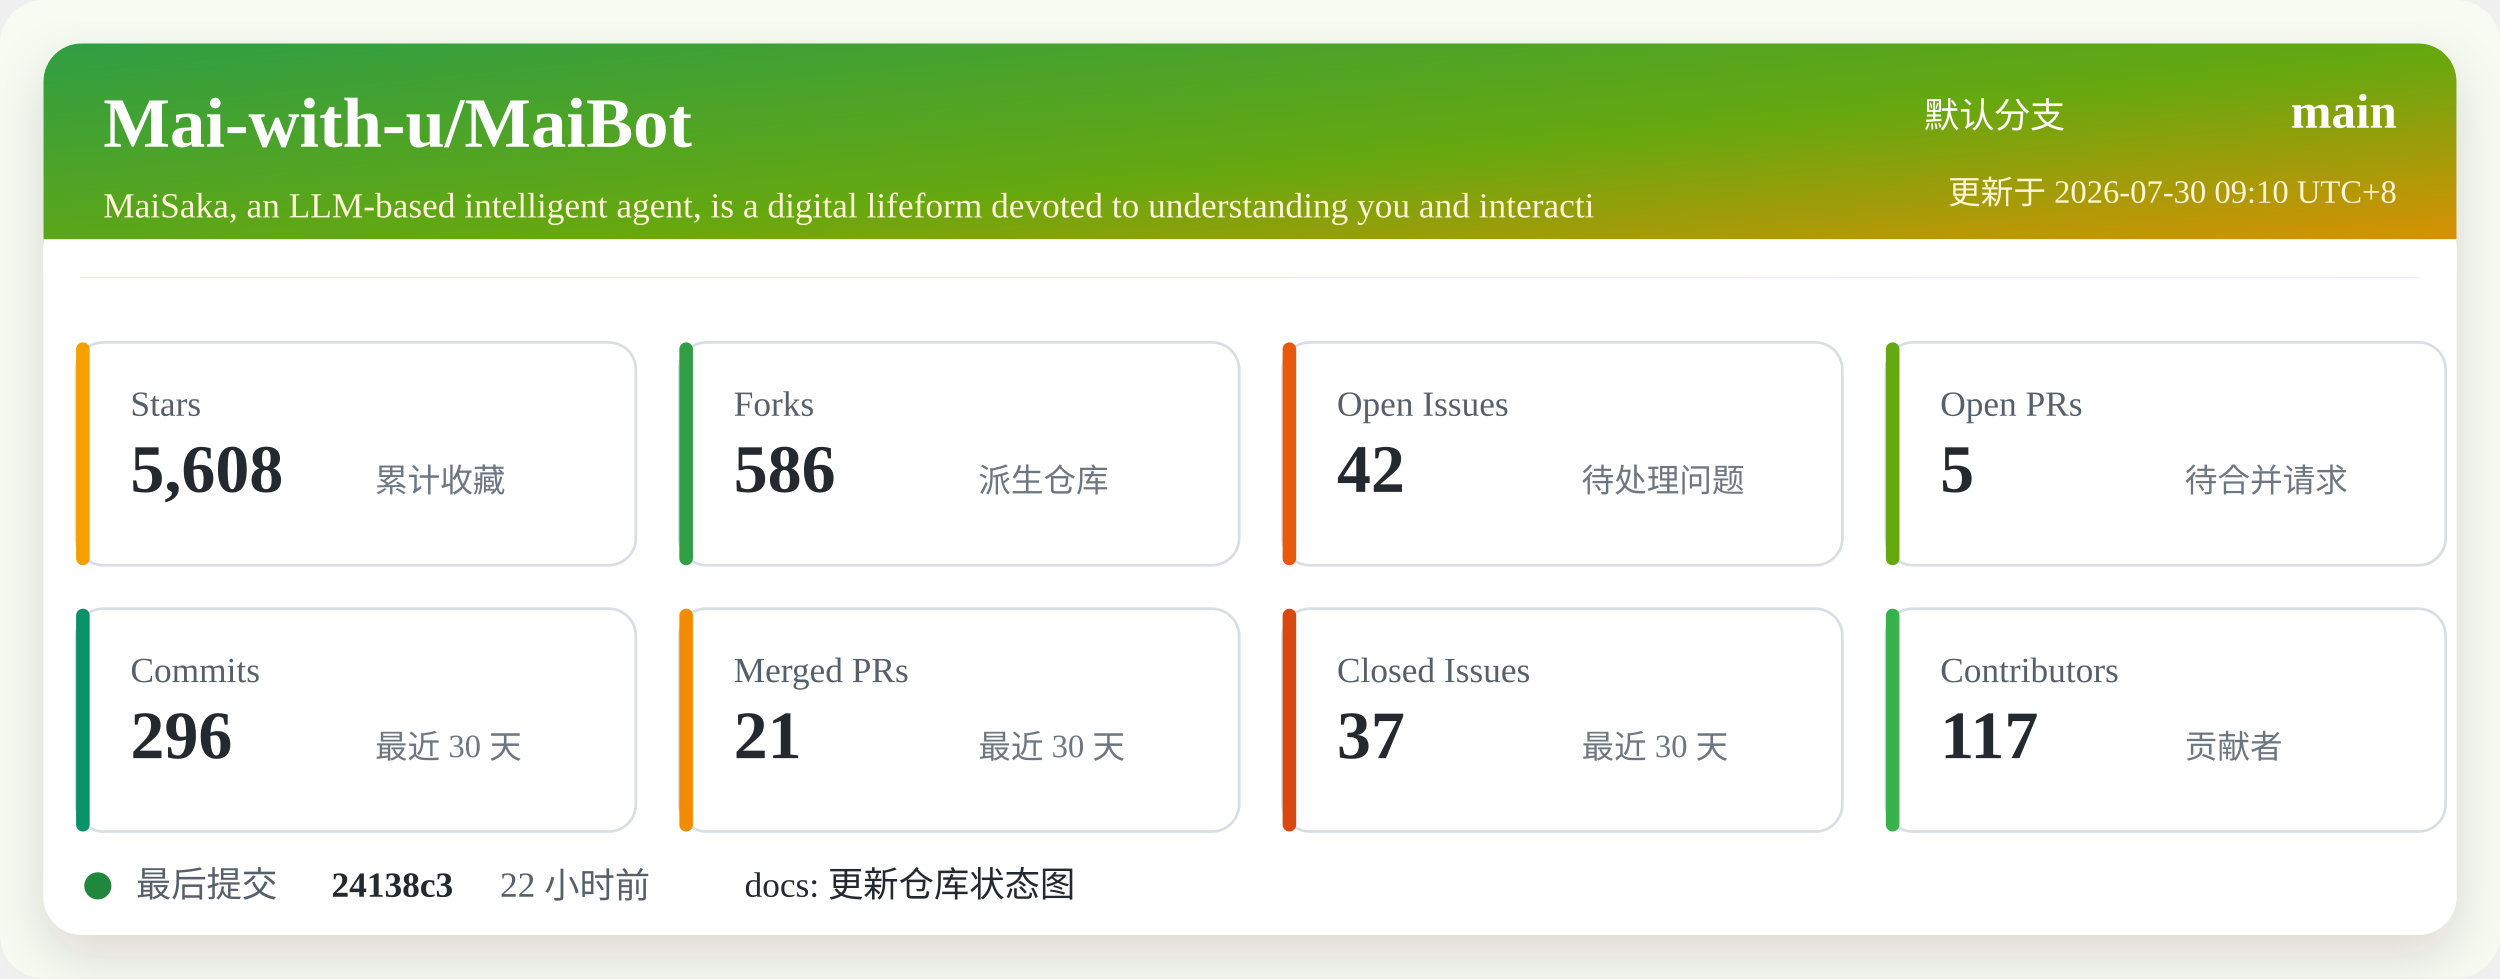
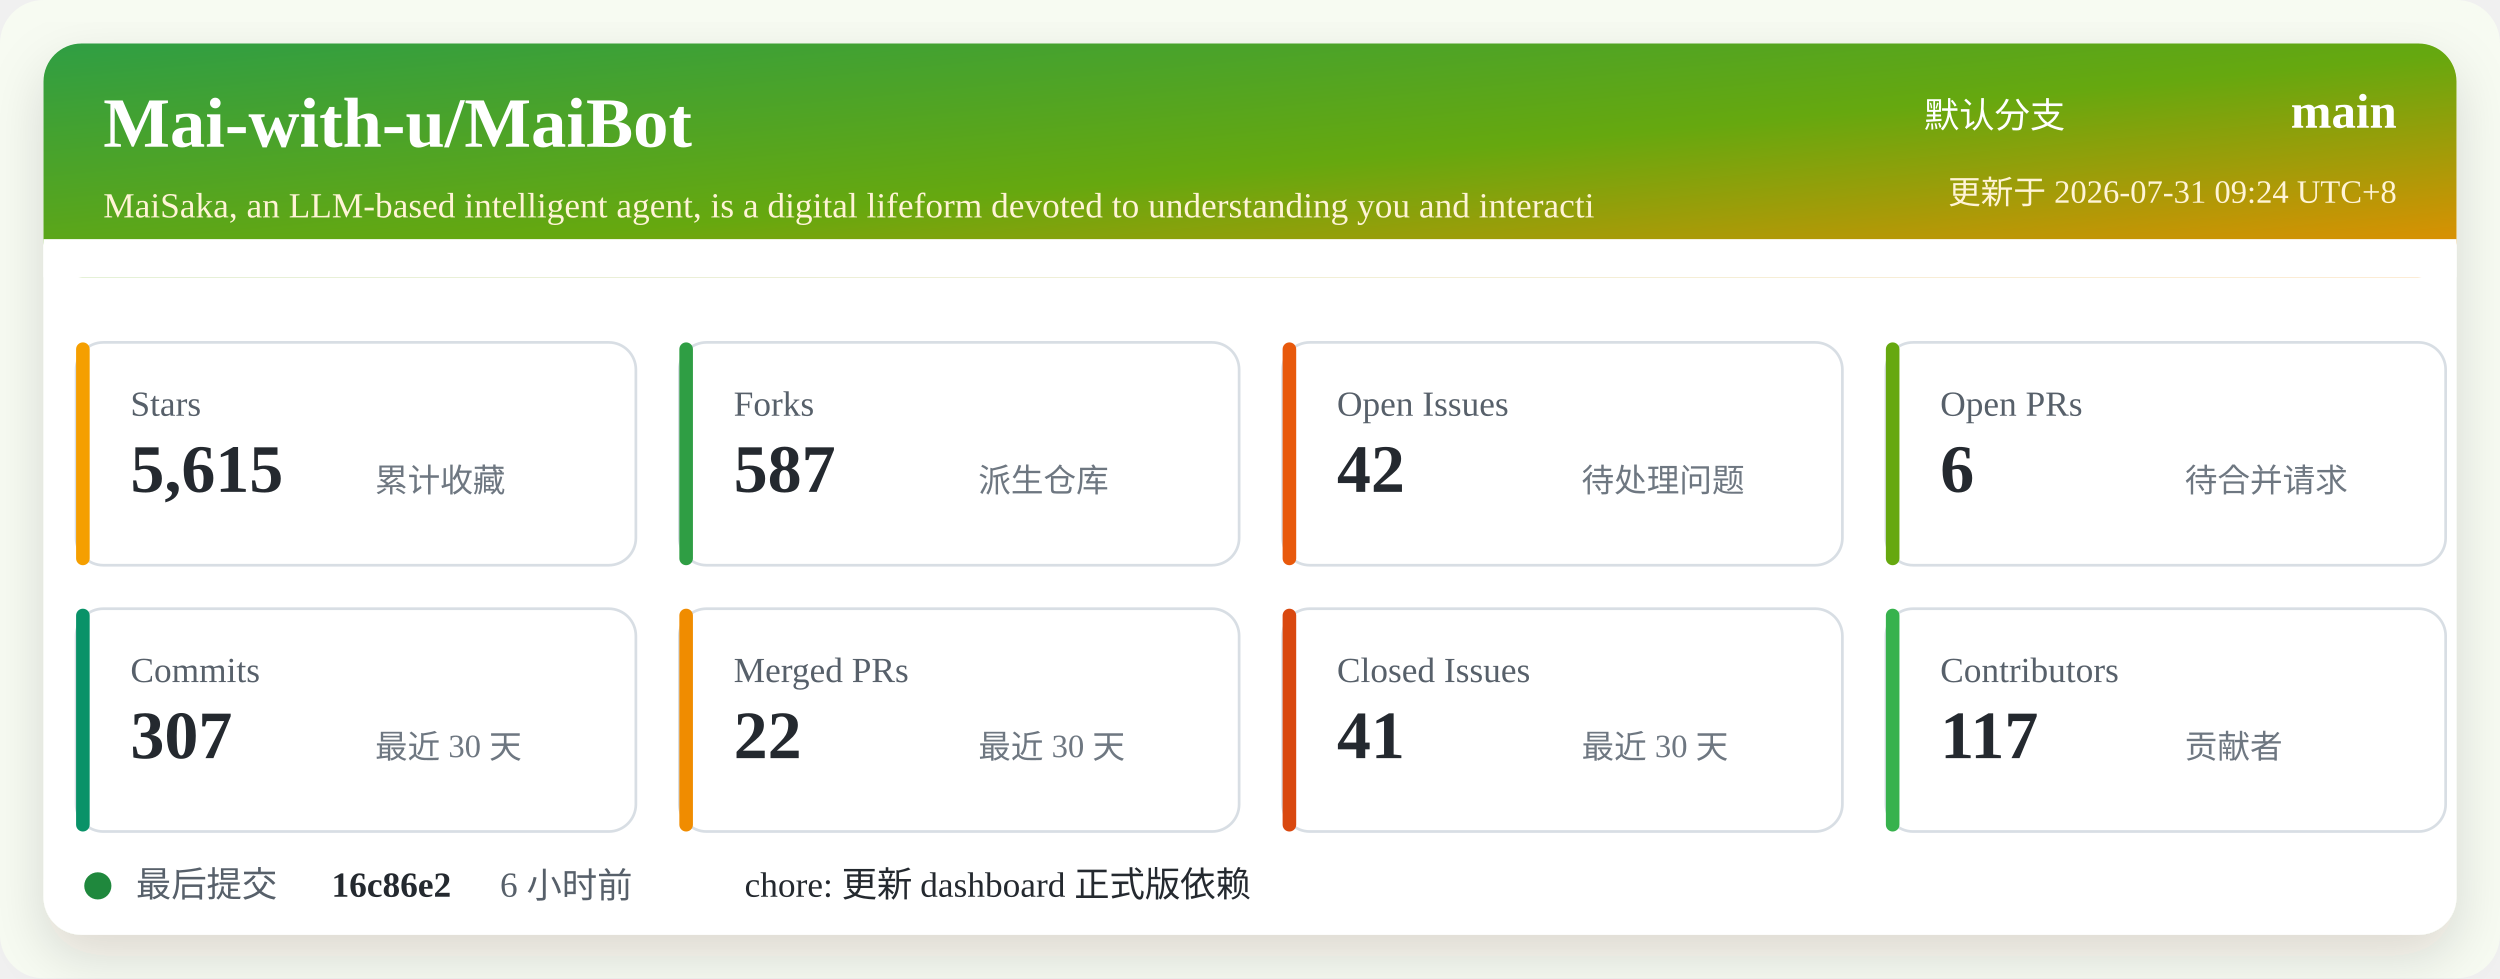
<svg xmlns="http://www.w3.org/2000/svg" width="920" height="360" viewBox="0 0 920 360" role="img" aria-labelledby="title desc">
  <defs>
    <linearGradient id="header" x1="0" x2="1" y1="0" y2="1">
      <stop offset="0%" stop-color="#2f9e44" />
      <stop offset="52%" stop-color="#66a80f" />
      <stop offset="100%" stop-color="#f08c00" />
    </linearGradient>
    <filter id="shadow" x="-5%" y="-5%" width="110%" height="110%">
      <feDropShadow dx="0" dy="8" stdDeviation="10" flood-color="#2b2318" flood-opacity="0.14" />
    </filter>
  </defs>
  <rect width="920" height="360" rx="16" fill="#f7fbf2" />
  <rect x="16" y="16" width="888" height="328" rx="14" fill="#ffffff" filter="url(#shadow)" />
  <rect x="16" y="16" width="888" height="86" rx="14" fill="url(#header)" />
  <path d="M16 88 H904 V102 H16 Z" fill="#ffffff" />
  <text x="38" y="54" fill="#ffffff" font-size="26" font-weight="700">Mai-with-u/MaiBot</text>
  <text x="38" y="80" fill="#fff4d6" font-size="13">MaiSaka, an LLM-based intelligent agent, is a digital lifeform devoted to understanding you and interacti</text>
  <text x="760" y="47" fill="#ffffff" font-size="13" text-anchor="end">默认分支</text>
  <text x="882" y="47" fill="#ffffff" font-size="18" font-weight="700" text-anchor="end">main</text>
-   <text x="882" y="75" fill="#fff4d6" font-size="12" text-anchor="end">更新于 2026-07-30 09:10 UTC+8</text>
+   <text x="882" y="75" fill="#fff4d6" font-size="12" text-anchor="end">更新于 2026-07-31 09:24 UTC+8</text>
  <g transform="translate(28 126)">
    <rect width="206" height="82" rx="10" fill="#ffffff" stroke="#d8dee4" />
    <rect x="0" y="0" width="5" height="82" rx="2.5" fill="#f59f00" />
    <text x="20" y="27" fill="#57606a" font-size="13">Stars</text>
-     <text x="20" y="55" fill="#24292f" font-size="25" font-weight="700">5,608</text>
+     <text x="20" y="55" fill="#24292f" font-size="25" font-weight="700">5,615</text>
    <text x="110" y="55" fill="#6e7781" font-size="12">累计收藏</text>
  </g>
  <g transform="translate(250 126)">
    <rect width="206" height="82" rx="10" fill="#ffffff" stroke="#d8dee4" />
    <rect x="0" y="0" width="5" height="82" rx="2.5" fill="#2f9e44" />
    <text x="20" y="27" fill="#57606a" font-size="13">Forks</text>
-     <text x="20" y="55" fill="#24292f" font-size="25" font-weight="700">586</text>
+     <text x="20" y="55" fill="#24292f" font-size="25" font-weight="700">587</text>
    <text x="110" y="55" fill="#6e7781" font-size="12">派生仓库</text>
  </g>
  <g transform="translate(472 126)">
    <rect width="206" height="82" rx="10" fill="#ffffff" stroke="#d8dee4" />
    <rect x="0" y="0" width="5" height="82" rx="2.5" fill="#e8590c" />
    <text x="20" y="27" fill="#57606a" font-size="13">Open Issues</text>
    <text x="20" y="55" fill="#24292f" font-size="25" font-weight="700">42</text>
    <text x="110" y="55" fill="#6e7781" font-size="12">待处理问题</text>
  </g>
  <g transform="translate(694 126)">
    <rect width="206" height="82" rx="10" fill="#ffffff" stroke="#d8dee4" />
    <rect x="0" y="0" width="5" height="82" rx="2.5" fill="#66a80f" />
    <text x="20" y="27" fill="#57606a" font-size="13">Open PRs</text>
-     <text x="20" y="55" fill="#24292f" font-size="25" font-weight="700">5</text>
+     <text x="20" y="55" fill="#24292f" font-size="25" font-weight="700">6</text>
    <text x="110" y="55" fill="#6e7781" font-size="12">待合并请求</text>
  </g>
  <g transform="translate(28 224)">
    <rect width="206" height="82" rx="10" fill="#ffffff" stroke="#d8dee4" />
    <rect x="0" y="0" width="5" height="82" rx="2.5" fill="#099268" />
    <text x="20" y="27" fill="#57606a" font-size="13">Commits</text>
-     <text x="20" y="55" fill="#24292f" font-size="25" font-weight="700">296</text>
+     <text x="20" y="55" fill="#24292f" font-size="25" font-weight="700">307</text>
    <text x="110" y="55" fill="#6e7781" font-size="12">最近 30 天</text>
  </g>
  <g transform="translate(250 224)">
    <rect width="206" height="82" rx="10" fill="#ffffff" stroke="#d8dee4" />
    <rect x="0" y="0" width="5" height="82" rx="2.5" fill="#f08c00" />
    <text x="20" y="27" fill="#57606a" font-size="13">Merged PRs</text>
-     <text x="20" y="55" fill="#24292f" font-size="25" font-weight="700">21</text>
+     <text x="20" y="55" fill="#24292f" font-size="25" font-weight="700">22</text>
    <text x="110" y="55" fill="#6e7781" font-size="12">最近 30 天</text>
  </g>
  <g transform="translate(472 224)">
    <rect width="206" height="82" rx="10" fill="#ffffff" stroke="#d8dee4" />
    <rect x="0" y="0" width="5" height="82" rx="2.5" fill="#d9480f" />
    <text x="20" y="27" fill="#57606a" font-size="13">Closed Issues</text>
-     <text x="20" y="55" fill="#24292f" font-size="25" font-weight="700">37</text>
+     <text x="20" y="55" fill="#24292f" font-size="25" font-weight="700">41</text>
    <text x="110" y="55" fill="#6e7781" font-size="12">最近 30 天</text>
  </g>
  <g transform="translate(694 224)">
    <rect width="206" height="82" rx="10" fill="#ffffff" stroke="#d8dee4" />
    <rect x="0" y="0" width="5" height="82" rx="2.5" fill="#37b24d" />
    <text x="20" y="27" fill="#57606a" font-size="13">Contributors</text>
    <text x="20" y="55" fill="#24292f" font-size="25" font-weight="700">117</text>
    <text x="110" y="55" fill="#6e7781" font-size="12">贡献者</text>
  </g>
  <g transform="translate(28 318)">
    <circle cx="8" cy="8" r="5" fill="#1f883d" />
    <text x="22" y="12" fill="#57606a" font-size="13">最后提交</text>
-     <text x="94" y="12" fill="#24292f" font-size="13" font-weight="700">24138c3</text>
-     <text x="156" y="12" fill="#57606a" font-size="13">22 小时前</text>
-     <text x="246" y="12" fill="#24292f" font-size="13">docs: 更新仓库状态图</text>
+     <text x="94" y="12" fill="#24292f" font-size="13" font-weight="700">16c86e2</text>
+     <text x="156" y="12" fill="#57606a" font-size="13">6 小时前</text>
+     <text x="246" y="12" fill="#24292f" font-size="13">chore: 更新 dashboard 正式版依赖</text>
  </g>
</svg>
